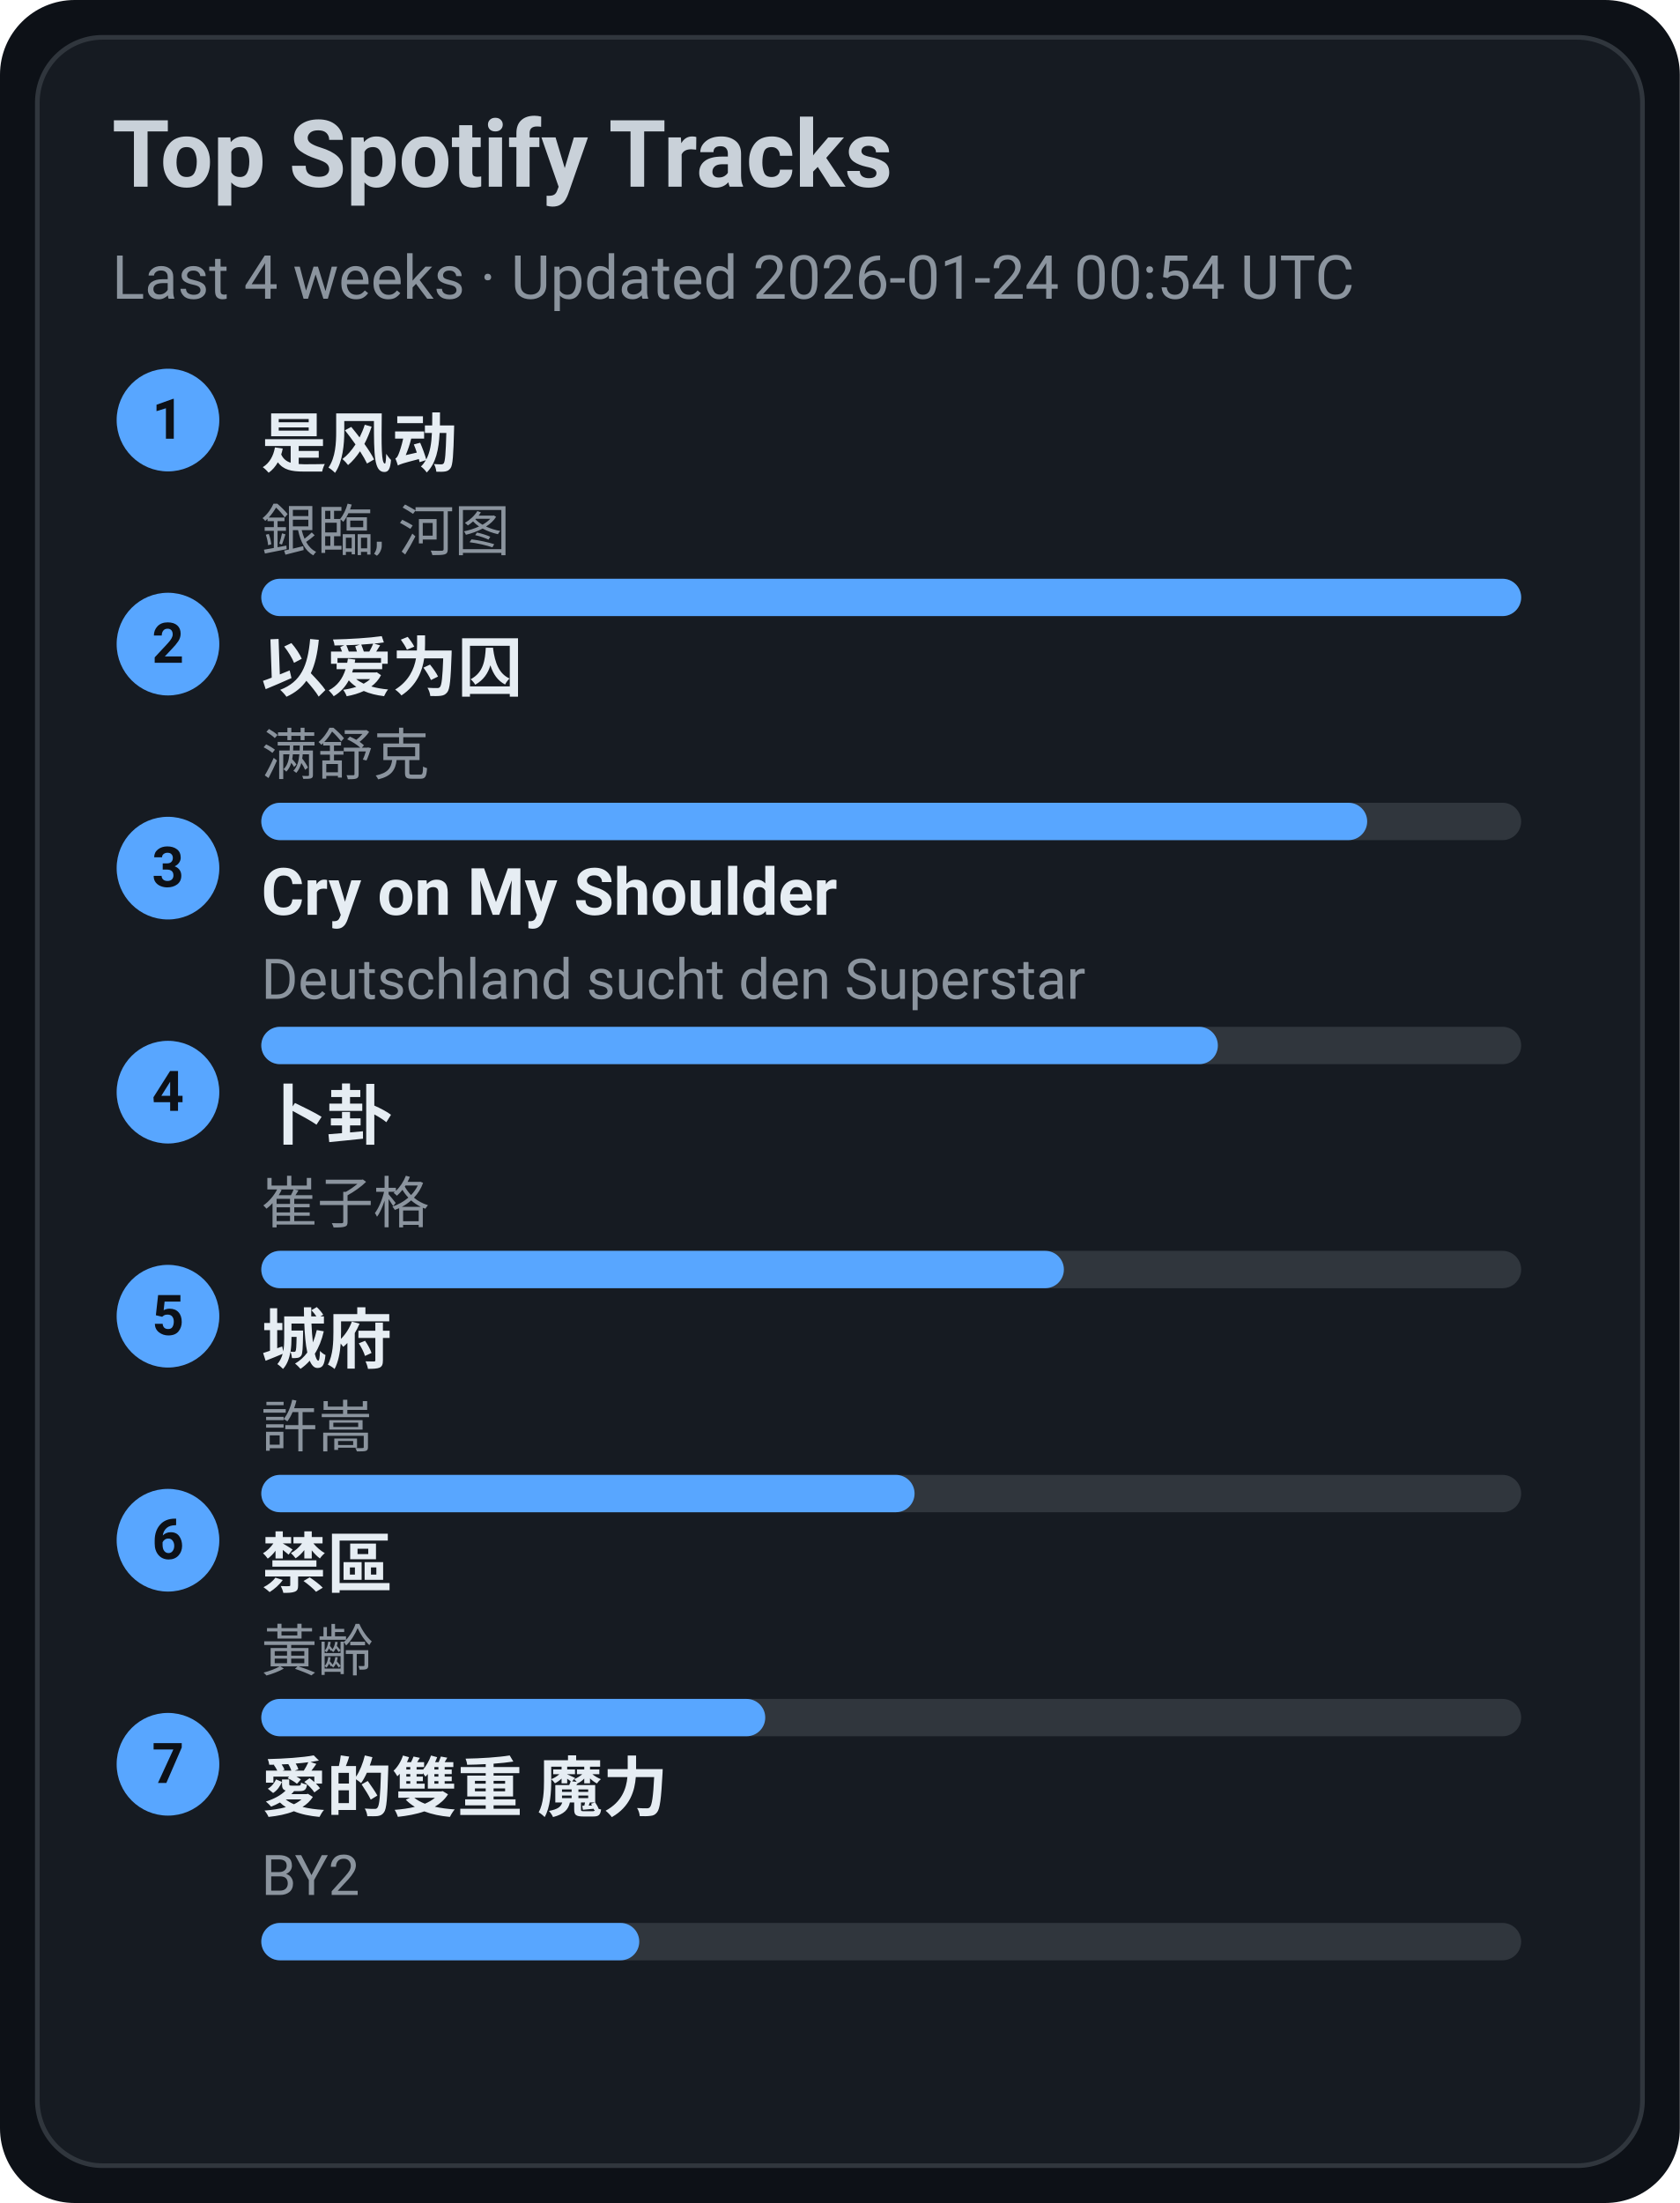
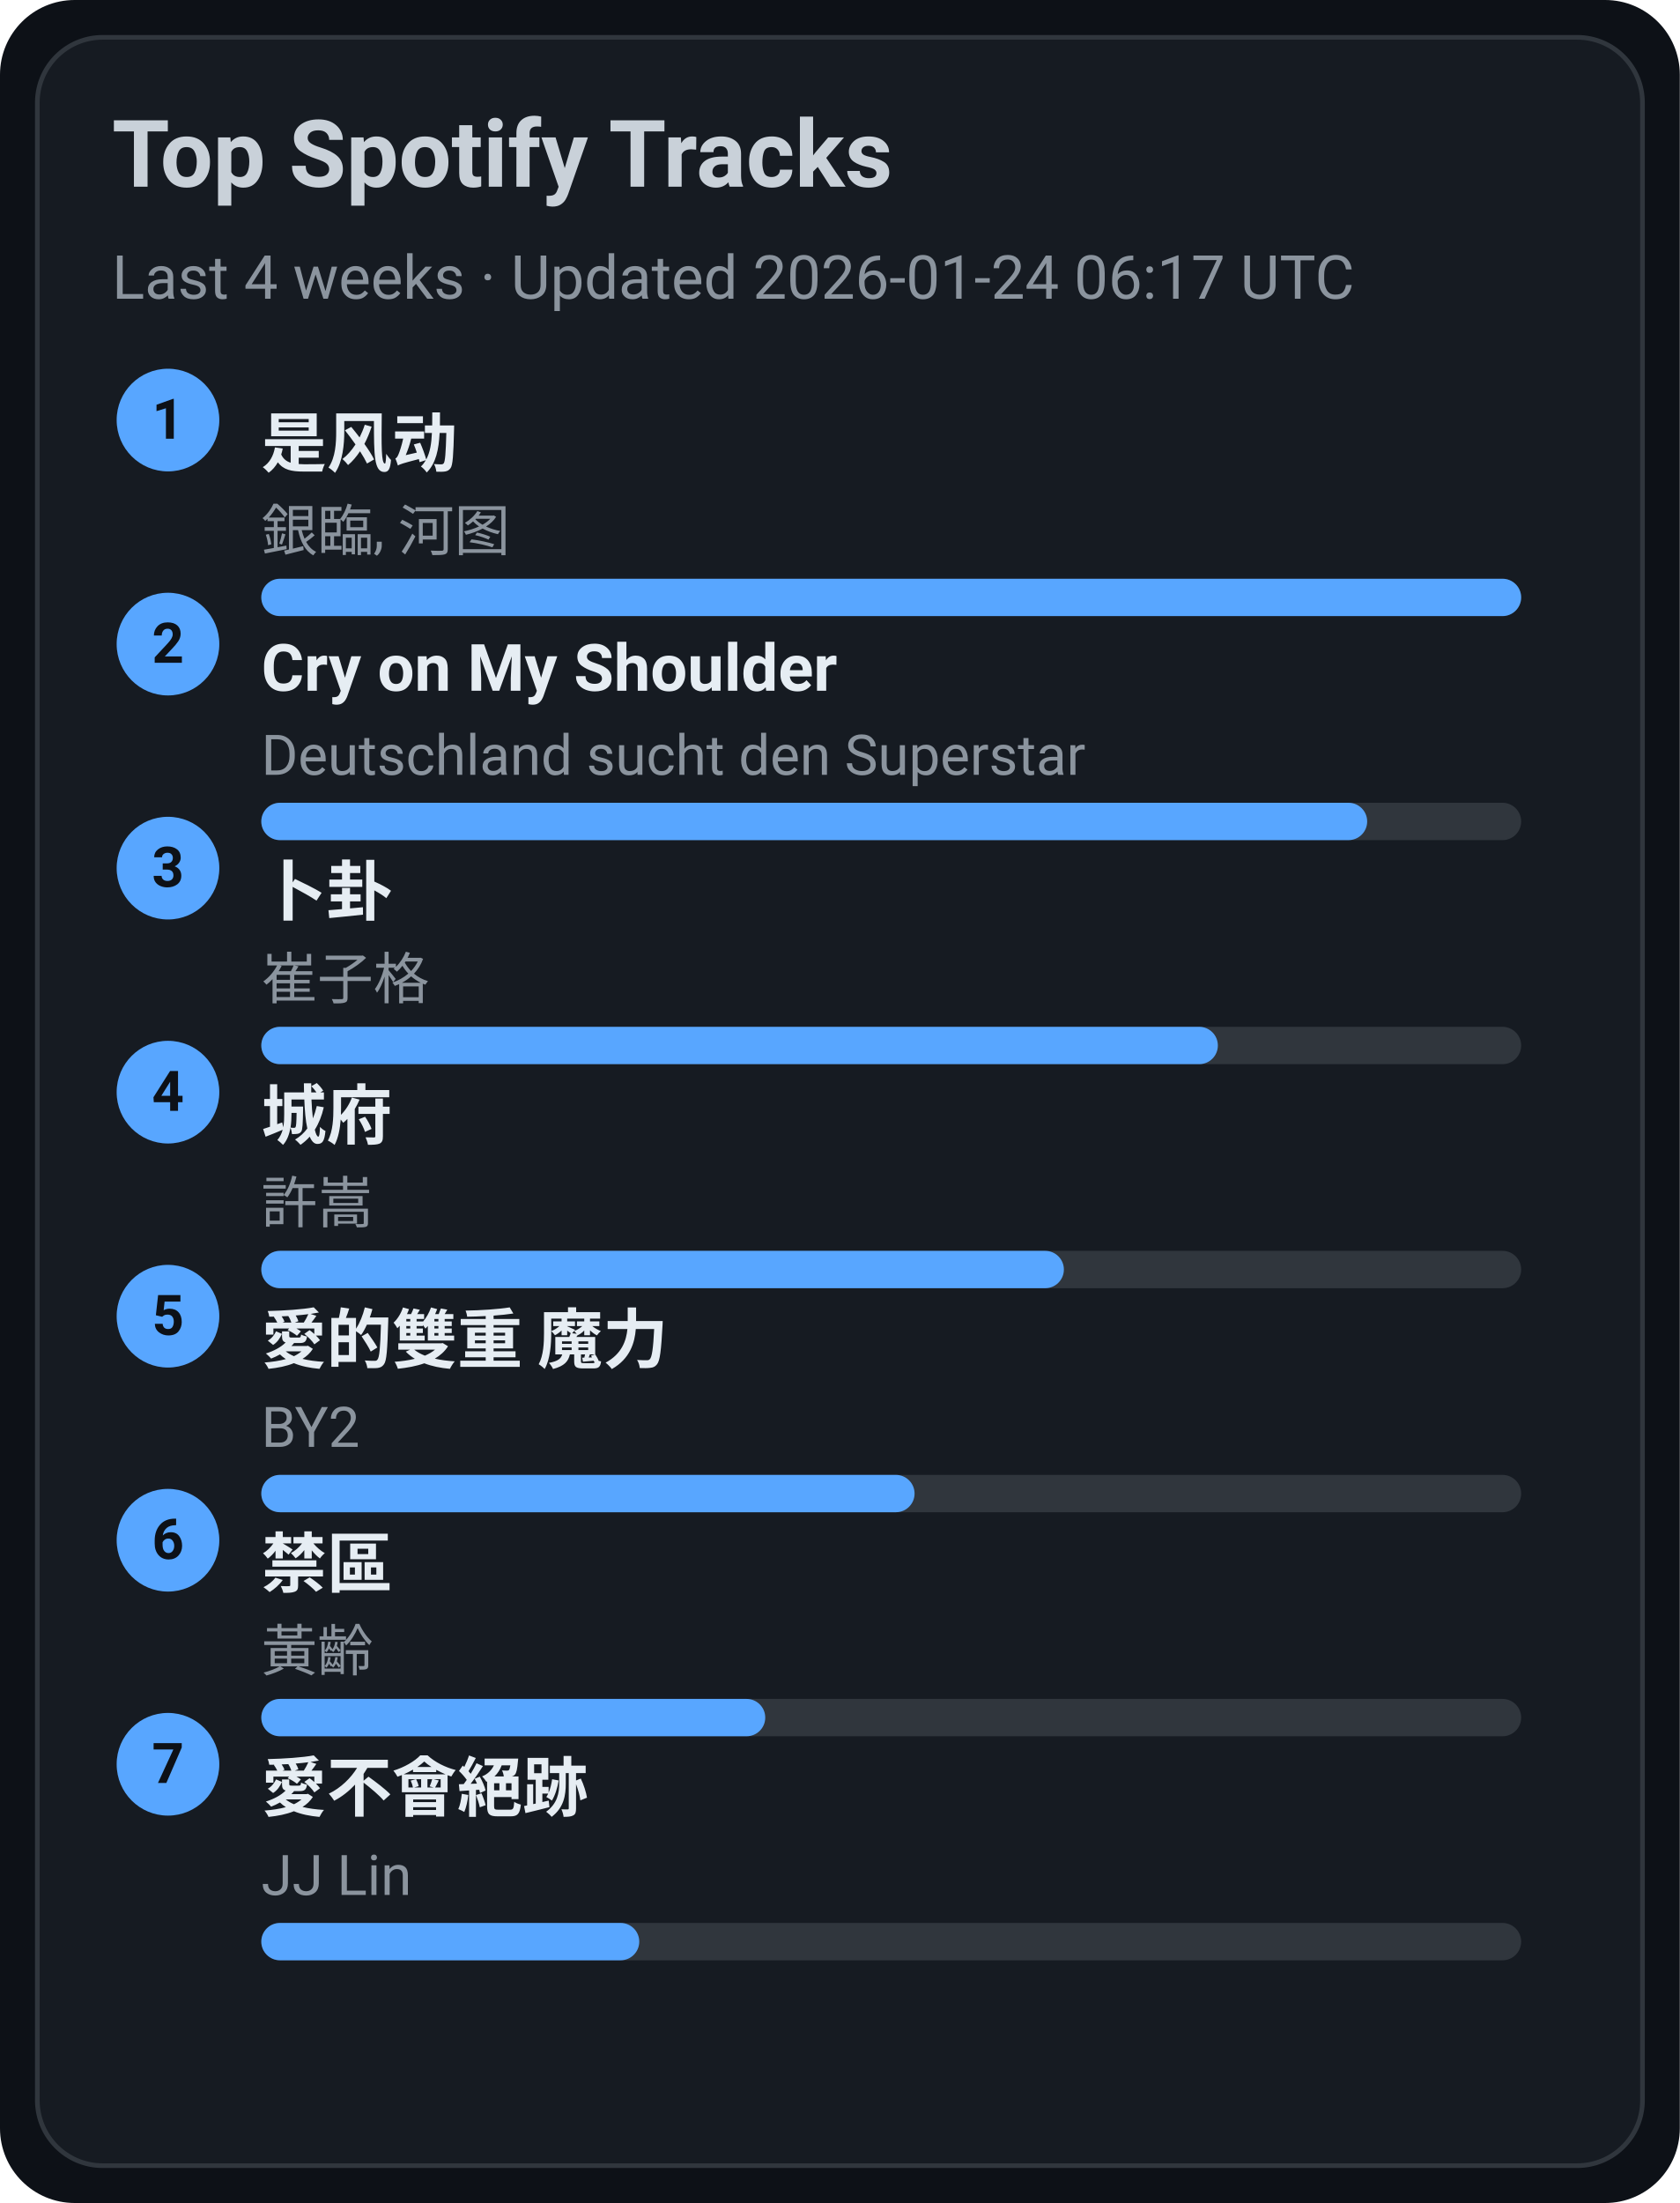
<svg xmlns="http://www.w3.org/2000/svg" width="360" height="472" viewBox="0 0 360 472">
  <style>text{font-family:-apple-system,BlinkMacSystemFont,Segoe UI,Roboto,Ubuntu,Helvetica Neue,Arial,Noto Sans,sans-serif}</style>
  <rect width="360" height="472" rx="16" fill="#0d1117" />
  <rect x="8" y="8" width="344" height="456" rx="14" fill="#161b22" stroke="#30363d" />
  <text x="24" y="40" font-size="20" fill="#c9d1d9" font-weight="600">Top Spotify Tracks</text>
-   <text x="24" y="64" font-size="13" fill="#8b949e">Last 4 weeks · Updated 2026-01-24 00:54 UTC</text>
+   <text x="24" y="64" font-size="13" fill="#8b949e">Last 4 weeks · Updated 2026-01-24 06:17 UTC</text>
  <circle cx="36" cy="90" r="11" fill="#58a6ff" />
  <text x="36" y="94" text-anchor="middle" font-size="12" fill="#0d1117" font-weight="700">1</text>
  <a href="https://open.spotify.com/track/3lePQ8c4jq7bTePsXEmslh" target="_blank" rel="noopener noreferrer">
    <text x="56" y="100" font-size="14" fill="#e6edf3" font-weight="600">是风动</text>
  </a>
  <text x="56" y="118" font-size="12" fill="#8b949e">銀臨, 河图</text>
  <rect x="56" y="124" width="270" height="8" rx="4" fill="#30363d" />
  <rect x="56" y="124" width="270" height="8" rx="4" fill="#58a6ff" />
  <circle cx="36" cy="138" r="11" fill="#58a6ff" />
  <text x="36" y="142" text-anchor="middle" font-size="12" fill="#0d1117" font-weight="700">2</text>
-   <a href="https://open.spotify.com/track/0RW2LEfGQK5BaIho6sSLqf" target="_blank" rel="noopener noreferrer">
-     <text x="56" y="148" font-size="14" fill="#e6edf3" font-weight="600">以爱为囚</text>
+   <a href="https://open.spotify.com/track/6usmG2MoD0C0Lc2pNgCVWV" target="_blank" rel="noopener noreferrer">
+     <text x="56" y="148" font-size="14" fill="#e6edf3" font-weight="600">Cry on My Shoulder</text>
  </a>
-   <text x="56" y="166" font-size="12" fill="#8b949e">满舒克</text>
+   <text x="56" y="166" font-size="12" fill="#8b949e">Deutschland sucht den Superstar</text>
  <rect x="56" y="172" width="270" height="8" rx="4" fill="#30363d" />
  <rect x="56" y="172" width="237" height="8" rx="4" fill="#58a6ff" />
  <circle cx="36" cy="186" r="11" fill="#58a6ff" />
  <text x="36" y="190" text-anchor="middle" font-size="12" fill="#0d1117" font-weight="700">3</text>
-   <a href="https://open.spotify.com/track/6usmG2MoD0C0Lc2pNgCVWV" target="_blank" rel="noopener noreferrer">
-     <text x="56" y="196" font-size="14" fill="#e6edf3" font-weight="600">Cry on My Shoulder</text>
+   <a href="https://open.spotify.com/track/4ToeYifpQaikbYa7krOD6s" target="_blank" rel="noopener noreferrer">
+     <text x="56" y="196" font-size="14" fill="#e6edf3" font-weight="600">卜卦</text>
  </a>
-   <text x="56" y="214" font-size="12" fill="#8b949e">Deutschland sucht den Superstar</text>
+   <text x="56" y="214" font-size="12" fill="#8b949e">崔子格</text>
  <rect x="56" y="220" width="270" height="8" rx="4" fill="#30363d" />
  <rect x="56" y="220" width="205" height="8" rx="4" fill="#58a6ff" />
  <circle cx="36" cy="234" r="11" fill="#58a6ff" />
  <text x="36" y="238" text-anchor="middle" font-size="12" fill="#0d1117" font-weight="700">4</text>
-   <a href="https://open.spotify.com/track/4ToeYifpQaikbYa7krOD6s" target="_blank" rel="noopener noreferrer">
-     <text x="56" y="244" font-size="14" fill="#e6edf3" font-weight="600">卜卦</text>
+   <a href="https://open.spotify.com/track/4AmlSf7hye0QVpnHCcEoEw" target="_blank" rel="noopener noreferrer">
+     <text x="56" y="244" font-size="14" fill="#e6edf3" font-weight="600">城府</text>
  </a>
-   <text x="56" y="262" font-size="12" fill="#8b949e">崔子格</text>
+   <text x="56" y="262" font-size="12" fill="#8b949e">許嵩</text>
  <rect x="56" y="268" width="270" height="8" rx="4" fill="#30363d" />
  <rect x="56" y="268" width="172" height="8" rx="4" fill="#58a6ff" />
  <circle cx="36" cy="282" r="11" fill="#58a6ff" />
  <text x="36" y="286" text-anchor="middle" font-size="12" fill="#0d1117" font-weight="700">5</text>
-   <a href="https://open.spotify.com/track/4AmlSf7hye0QVpnHCcEoEw" target="_blank" rel="noopener noreferrer">
-     <text x="56" y="292" font-size="14" fill="#e6edf3" font-weight="600">城府</text>
+   <a href="https://open.spotify.com/track/0yYmS4k3R0TTdDhvOBxRVp" target="_blank" rel="noopener noreferrer">
+     <text x="56" y="292" font-size="14" fill="#e6edf3" font-weight="600">愛的雙重 魔力</text>
  </a>
-   <text x="56" y="310" font-size="12" fill="#8b949e">許嵩</text>
+   <text x="56" y="310" font-size="12" fill="#8b949e">BY2</text>
  <rect x="56" y="316" width="270" height="8" rx="4" fill="#30363d" />
  <rect x="56" y="316" width="140" height="8" rx="4" fill="#58a6ff" />
  <circle cx="36" cy="330" r="11" fill="#58a6ff" />
  <text x="36" y="334" text-anchor="middle" font-size="12" fill="#0d1117" font-weight="700">6</text>
  <a href="https://open.spotify.com/track/5HAMeMgu9hGL5a8ZwNz6cp" target="_blank" rel="noopener noreferrer">
    <text x="56" y="340" font-size="14" fill="#e6edf3" font-weight="600">禁區</text>
  </a>
  <text x="56" y="358" font-size="12" fill="#8b949e">黃齡</text>
  <rect x="56" y="364" width="270" height="8" rx="4" fill="#30363d" />
  <rect x="56" y="364" width="108" height="8" rx="4" fill="#58a6ff" />
  <circle cx="36" cy="378" r="11" fill="#58a6ff" />
  <text x="36" y="382" text-anchor="middle" font-size="12" fill="#0d1117" font-weight="700">7</text>
-   <a href="https://open.spotify.com/track/0yYmS4k3R0TTdDhvOBxRVp" target="_blank" rel="noopener noreferrer">
-     <text x="56" y="388" font-size="14" fill="#e6edf3" font-weight="600">愛的雙重 魔力</text>
+   <a href="https://open.spotify.com/track/3zP4GbFEI4GLJMblRgLmdK" target="_blank" rel="noopener noreferrer">
+     <text x="56" y="388" font-size="14" fill="#e6edf3" font-weight="600">愛不會絕跡</text>
  </a>
-   <text x="56" y="406" font-size="12" fill="#8b949e">BY2</text>
+   <text x="56" y="406" font-size="12" fill="#8b949e">JJ Lin</text>
  <rect x="56" y="412" width="270" height="8" rx="4" fill="#30363d" />
  <rect x="56" y="412" width="81" height="8" rx="4" fill="#58a6ff" />
</svg>
